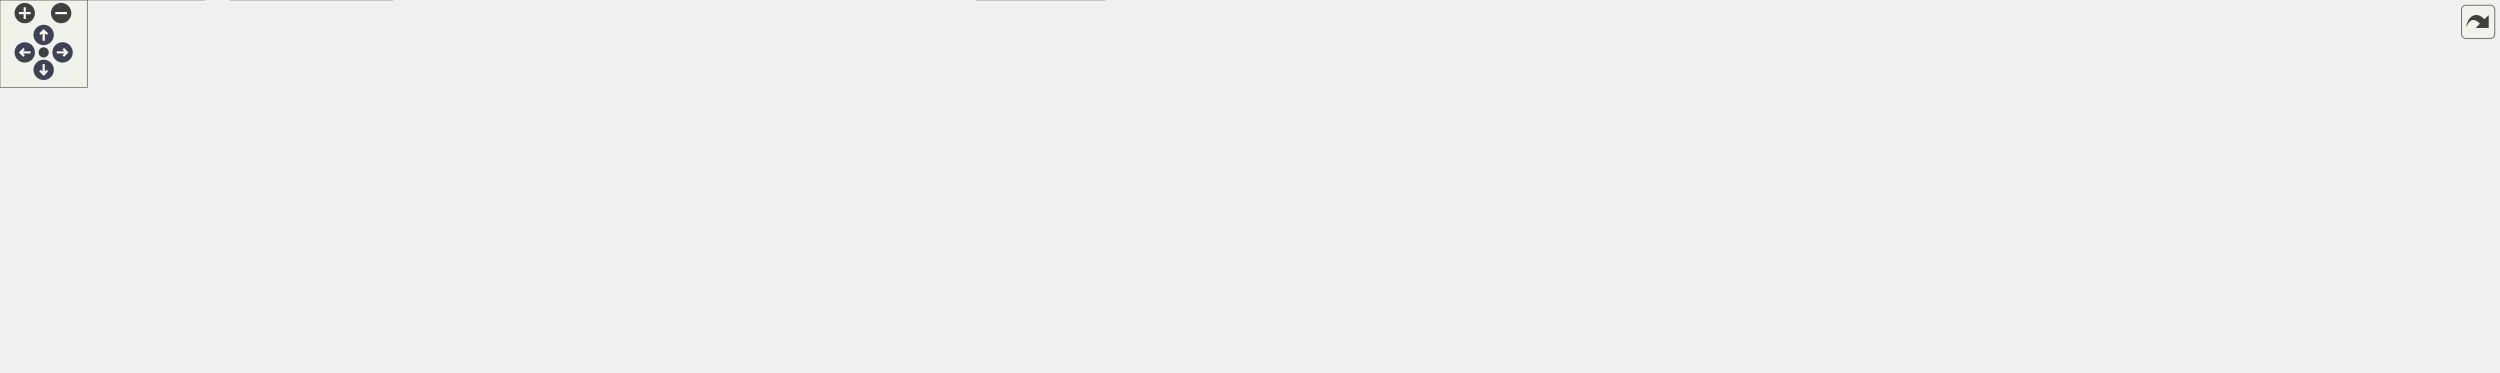
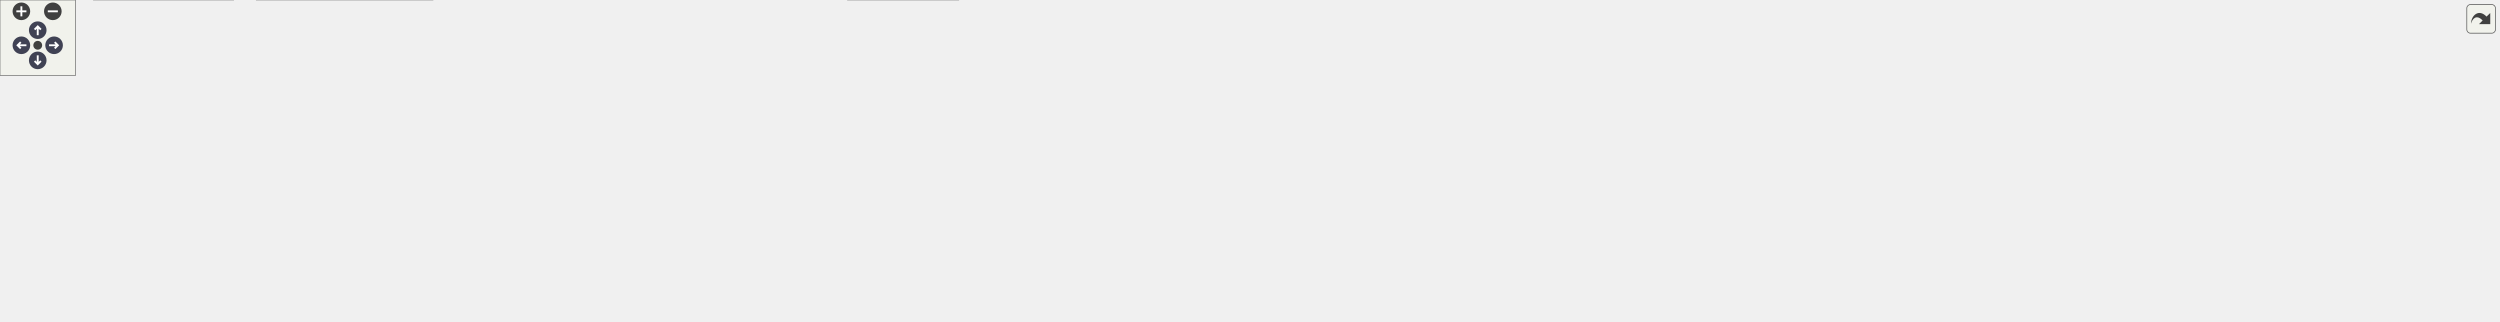
<svg xmlns="http://www.w3.org/2000/svg" xmlns:xlink="http://www.w3.org/1999/xlink" id="main" version="1.1" xml:space="preserve">
  <style type="text/css">
.node, .edge {opacity: 0.7;}
.node.selected, .edge.selected {opacity: 1;}
.edge:hover path { stroke: red; }
.edge:hover polygon { stroke: red; fill: red; }
</style>
  <defs>
    <circle id="rim" cx="0" cy="0" r="7" />
    <circle id="rim2" cx="0" cy="0" r="3.5" />
    <g id="zoomPlus">
      <use xlink:href="#rim" fill="#404040">
        <set attributeName="fill" to="#808080" begin="zoomplus.mouseover" end="zoomplus.mouseout" />
      </use>
      <path d="M-4,0h8M0,-4v8" fill="none" stroke="white" stroke-width="1.5" pointer-events="none" />
    </g>
    <g id="zoomMin">
      <use xlink:href="#rim" fill="#404040">
        <set attributeName="fill" to="#808080" begin="zoomminus.mouseover" end="zoomminus.mouseout" />
      </use>
      <path d="M-4,0h8" fill="none" stroke="white" stroke-width="1.5" pointer-events="none" />
    </g>
    <g id="arrowUp" transform="translate(30 24)">
      <use xlink:href="#rim" />
      <path pointer-events="none" fill="none" stroke="white" stroke-width="1.5" d="M0,-3.0v7 M-2.5,-0.5L0,-3.0L2.5,-0.5" />
    </g>
    <g id="arrowRight" transform="rotate(90) translate(36 -43)">
      <use xlink:href="#rim" />
      <path pointer-events="none" fill="none" stroke="white" stroke-width="1.5" d="M0,-3.0v7 M-2.5,-0.5L0,-3.0L2.5,-0.5" />
    </g>
    <g id="arrowDown" transform="rotate(180) translate(-30 -48)">
      <use xlink:href="#rim" />
      <path pointer-events="none" fill="none" stroke="white" stroke-width="1.5" d="M0,-3.0v7 M-2.5,-0.5L0,-3.0L2.5,-0.5" />
    </g>
    <g id="arrowLeft" transform="rotate(270) translate(-36 17)">
      <use xlink:href="#rim" />
      <path pointer-events="none" fill="none" stroke="white" stroke-width="1.5" d="M0,-3.0v7 M-2.5,-0.5L0,-3.0L2.5,-0.5" />
    </g>
    <g id="resetDef">
      <use xlink:href="#rim2" fill="#404040">
        <set attributeName="fill" to="#808080" begin="reset.mouseover" end="reset.mouseout" />
      </use>
    </g>
  </defs>
  <svg id="graph" class="graph">
    <g id="viewport">
      <g id="Node000001" class="node">
        <g id="a_Node000001">
          <a xlink:title=" ">
-             <polygon fill="#999999" stroke="#666666" points="1271,-195 1079,-195 1079,-165 1271,-165 1271,-195" />
-             <text text-anchor="start" x="1087" y="-183" font-family="Malgun Gothic" font-size="10.00">Source/Onepiece/Interactable</text>
-             <text text-anchor="middle" x="1175" y="-172" font-family="Malgun Gothic" font-size="10.00">/Private/InteractableComponent.cpp</text>
+             <polygon fill="#999999" stroke="#666666" points="1526,-195 1334,-195 1334,-165 1526,-165 1526,-195" />
+             <text text-anchor="start" x="1342" y="-183" font-family="Malgun Gothic" font-size="10.00">Source/Onepiece/Interactable</text>
+             <text text-anchor="middle" x="1430" y="-172" font-family="Malgun Gothic" font-size="10.00">/Private/InteractableComponent.cpp</text>
          </a>
        </g>
      </g>
      <g id="Node000002" class="node">
        <g id="a_Node000002">
          <a xlink:href="InteractableComponent_8h.html" target="_top" xlink:title=" ">
-             <polygon fill="white" stroke="#666666" points="1171,-129 1031,-129 1031,-110 1171,-110 1171,-129" />
-             <text text-anchor="middle" x="1101" y="-117" font-family="Malgun Gothic" font-size="10.00">InteractableComponent.h</text>
+             <polygon fill="white" stroke="#666666" points="1500,-129 1360,-129 1360,-110 1500,-110 1500,-129" />
+             <text text-anchor="middle" x="1430" y="-117" font-family="Malgun Gothic" font-size="10.00">InteractableComponent.h</text>
          </a>
        </g>
      </g>
      <g id="edge1_Node000001_Node000002" class="edge">
        <g id="a_edge1_Node000001_Node000002">
          <a xlink:title=" ">
-             <path fill="none" stroke="#63b8ff" d="M1157.09,-164.84C1145.91,-156 1131.52,-144.63 1120.12,-135.62" />
-             <polygon fill="#63b8ff" stroke="#63b8ff" points="1122.1,-132.72 1112.09,-129.27 1117.76,-138.21 1122.1,-132.72" />
+             <path fill="none" stroke="#63b8ff" d="M1430,-164.84C1430,-157.21 1430,-147.7 1430,-139.45" />
+             <polygon fill="#63b8ff" stroke="#63b8ff" points="1433.5,-139.27 1430,-129.27 1426.5,-139.27 1433.5,-139.27" />
          </a>
        </g>
      </g>
      <g id="Node000006" class="node">
        <g id="a_Node000006">
          <a xlink:href="APlayerActor_8h.html" target="_top" xlink:title="Declares the player-controlled character actor.">
-             <polygon fill="white" stroke="#666666" points="495,-129 407,-129 407,-110 495,-110 495,-129" />
-             <text text-anchor="middle" x="451" y="-117" font-family="Malgun Gothic" font-size="10.00">APlayerActor.h</text>
+             <polygon fill="white" stroke="#666666" points="318,-129 230,-129 230,-110 318,-110 318,-129" />
+             <text text-anchor="middle" x="274" y="-117" font-family="Malgun Gothic" font-size="10.00">APlayerActor.h</text>
          </a>
        </g>
      </g>
      <g id="edge5_Node000001_Node000006" class="edge">
        <g id="a_edge5_Node000001_Node000006">
          <a xlink:title=" ">
-             <path fill="none" stroke="#63b8ff" d="M1078.86,-171.23C924.87,-158.79 627.84,-134.79 505.6,-124.91" />
-             <polygon fill="#63b8ff" stroke="#63b8ff" points="505.61,-121.4 495.36,-124.08 505.05,-128.38 505.61,-121.4" />
+             <path fill="none" stroke="#63b8ff" d="M1333.92,-174.14C1100.74,-162.34 510.61,-132.47 328.42,-123.25" />
+             <polygon fill="#63b8ff" stroke="#63b8ff" points="328.44,-119.75 318.28,-122.74 328.09,-126.74 328.44,-119.75" />
          </a>
        </g>
      </g>
      <g id="Node000012" class="node">
        <g id="a_Node000012">
          <a xlink:href="GameLogging_8h.html" target="_top" xlink:title="YiSan 전반에서 사용하는 공용 인터페이스를 선언합니다.">
-             <polygon fill="white" stroke="#666666" points="875.5,-129 782.5,-129 782.5,-110 875.5,-110 875.5,-129" />
-             <text text-anchor="middle" x="829" y="-117" font-family="Malgun Gothic" font-size="10.00">GameLogging.h</text>
+             <polygon fill="white" stroke="#666666" points="764.5,-129 671.5,-129 671.5,-110 764.5,-110 764.5,-129" />
+             <text text-anchor="middle" x="718" y="-117" font-family="Malgun Gothic" font-size="10.00">GameLogging.h</text>
          </a>
        </g>
      </g>
      <g id="edge13_Node000001_Node000012" class="edge">
        <g id="a_edge13_Node000001_Node000012">
          <a xlink:title=" ">
-             <path fill="none" stroke="#63b8ff" d="M1092.12,-164.99C1028.32,-154.2 941.83,-139.58 885.72,-130.09" />
-             <polygon fill="#63b8ff" stroke="#63b8ff" points="886.05,-126.6 875.61,-128.38 884.88,-133.5 886.05,-126.6" />
+             <path fill="none" stroke="#63b8ff" d="M1333.98,-171.11C1183.49,-158.75 896.74,-135.19 774.97,-125.18" />
+             <polygon fill="#63b8ff" stroke="#63b8ff" points="775,-121.67 764.75,-124.34 774.43,-128.65 775,-121.67" />
          </a>
        </g>
      </g>
      <g id="Node000017" class="node">
        <g id="a_Node000017">
-           <a xlink:title=" ">
-             <polygon fill="#e0e0e0" stroke="#999999" points="1308.5,-129 1189.5,-129 1189.5,-110 1308.5,-110 1308.5,-129" />
-             <text text-anchor="middle" x="1249" y="-117" font-family="Malgun Gothic" font-size="10.00">Net/UnrealNetwork.h</text>
+           <a xlink:href="luggage_8h.html" target="_top" xlink:title=" ">
+             <polygon fill="white" stroke="#666666" points="1178.5,-129 1113.5,-129 1113.5,-110 1178.5,-110 1178.5,-129" />
+             <text text-anchor="middle" x="1146" y="-117" font-family="Malgun Gothic" font-size="10.00">luggage.h</text>
          </a>
        </g>
      </g>
      <g id="edge21_Node000001_Node000017" class="edge">
        <g id="a_edge21_Node000001_Node000017">
          <a xlink:title=" ">
-             <path fill="none" stroke="#63b8ff" d="M1192.91,-164.84C1204.09,-156 1218.48,-144.63 1229.88,-135.62" />
-             <polygon fill="#63b8ff" stroke="#63b8ff" points="1232.24,-138.21 1237.91,-129.27 1227.9,-132.72 1232.24,-138.21" />
-           </a>
-         </g>
-       </g>
-       <g id="Node000018" class="node">
-         <g id="a_Node000018">
-           <a xlink:title=" ">
-             <polygon fill="#e0e0e0" stroke="#999999" points="1491.5,-129 1326.5,-129 1326.5,-110 1491.5,-110 1491.5,-129" />
-             <text text-anchor="middle" x="1409" y="-117" font-family="Malgun Gothic" font-size="10.00">Components/BoxComponent.h</text>
-           </a>
-         </g>
-       </g>
-       <g id="edge22_Node000001_Node000018" class="edge">
-         <g id="a_edge22_Node000001_Node000018">
-           <a xlink:title=" ">
-             <path fill="none" stroke="#63b8ff" d="M1231.05,-164.99C1272.13,-154.72 1327.12,-140.97 1365.05,-131.49" />
-             <polygon fill="#63b8ff" stroke="#63b8ff" points="1365.93,-134.87 1374.79,-129.05 1364.24,-128.08 1365.93,-134.87" />
-           </a>
-         </g>
-       </g>
-       <g id="Node000019" class="node">
-         <g id="a_Node000019">
+             <path fill="none" stroke="#63b8ff" d="M1361.97,-164.99C1308.12,-153.89 1234.57,-138.74 1188.7,-129.3" />
+             <polygon fill="#63b8ff" stroke="#63b8ff" points="1189.29,-125.84 1178.79,-127.25 1187.88,-132.7 1189.29,-125.84" />
+           </a>
+         </g>
+       </g>
+       <g id="Node000020" class="node">
+         <g id="a_Node000020">
+           <a xlink:title=" ">
+             <polygon fill="#e0e0e0" stroke="#999999" points="1803.5,-129 1684.5,-129 1684.5,-110 1803.5,-110 1803.5,-129" />
+             <text text-anchor="middle" x="1744" y="-117" font-family="Malgun Gothic" font-size="10.00">Net/UnrealNetwork.h</text>
+           </a>
+         </g>
+       </g>
+       <g id="edge25_Node000001_Node000020" class="edge">
+         <g id="a_edge25_Node000001_Node000020">
+           <a xlink:title=" ">
+             <path fill="none" stroke="#63b8ff" d="M1505.21,-164.99C1561.51,-154.5 1637.28,-140.38 1688.24,-130.89" />
+             <polygon fill="#63b8ff" stroke="#63b8ff" points="1688.9,-134.33 1698.09,-129.05 1687.62,-127.44 1688.9,-134.33" />
+           </a>
+         </g>
+       </g>
+       <g id="Node000021" class="node">
+         <g id="a_Node000021">
+           <a xlink:title=" ">
+             <polygon fill="#e0e0e0" stroke="#999999" points="1986.5,-129 1821.5,-129 1821.5,-110 1986.5,-110 1986.5,-129" />
+             <text text-anchor="middle" x="1904" y="-117" font-family="Malgun Gothic" font-size="10.00">Components/BoxComponent.h</text>
+           </a>
+         </g>
+       </g>
+       <g id="edge26_Node000001_Node000021" class="edge">
+         <g id="a_edge26_Node000001_Node000021">
+           <a xlink:title=" ">
+             <path fill="none" stroke="#63b8ff" d="M1526.21,-167.13C1614.14,-156.27 1742.63,-140.42 1824.78,-130.28" />
+             <polygon fill="#63b8ff" stroke="#63b8ff" points="1825.31,-133.74 1834.81,-129.04 1824.46,-126.79 1825.31,-133.74" />
+           </a>
+         </g>
+       </g>
+       <g id="Node000022" class="node">
+         <g id="a_Node000022">
          <a xlink:href="UInteractionSystem_8h.html" target="_top" xlink:title="플레이어의 상호작용 감지 및 처리 시스템">
-             <polygon fill="white" stroke="#666666" points="1632,-129 1510,-129 1510,-110 1632,-110 1632,-129" />
-             <text text-anchor="middle" x="1571" y="-117" font-family="Malgun Gothic" font-size="10.00">UInteractionSystem.h</text>
-           </a>
-         </g>
-       </g>
-       <g id="edge23_Node000001_Node000019" class="edge">
-         <g id="a_edge23_Node000001_Node000019">
-           <a xlink:title=" ">
-             <path fill="none" stroke="#63b8ff" d="M1269.85,-164.99C1341.85,-154.35 1439.1,-139.99 1503.37,-130.49" />
-             <polygon fill="#63b8ff" stroke="#63b8ff" points="1504.01,-133.93 1513.39,-129.01 1502.98,-127.01 1504.01,-133.93" />
+             <polygon fill="white" stroke="#666666" points="1666,-129 1544,-129 1544,-110 1666,-110 1666,-129" />
+             <text text-anchor="middle" x="1605" y="-117" font-family="Malgun Gothic" font-size="10.00">UInteractionSystem.h</text>
+           </a>
+         </g>
+       </g>
+       <g id="edge27_Node000001_Node000022" class="edge">
+         <g id="a_edge27_Node000001_Node000022">
+           <a xlink:title=" ">
+             <path fill="none" stroke="#63b8ff" d="M1471.92,-164.99C1501.73,-155.02 1541.33,-141.78 1569.56,-132.35" />
+             <polygon fill="#63b8ff" stroke="#63b8ff" points="1571.04,-135.54 1579.41,-129.05 1568.82,-128.9 1571.04,-135.54" />
          </a>
        </g>
      </g>
      <g id="Node000003" class="node">
        <g id="a_Node000003">
          <a xlink:title=" ">
-             <polygon fill="#e0e0e0" stroke="#999999" points="759,-19 671,-19 671,0 759,0 759,-19" />
-             <text text-anchor="middle" x="715" y="-7" font-family="Malgun Gothic" font-size="10.00">CoreMinimal.h</text>
+             <polygon fill="#e0e0e0" stroke="#999999" points="762,-19 674,-19 674,0 762,0 762,-19" />
+             <text text-anchor="middle" x="718" y="-7" font-family="Malgun Gothic" font-size="10.00">CoreMinimal.h</text>
          </a>
        </g>
      </g>
      <g id="edge2_Node000002_Node000003" class="edge">
        <g id="a_edge2_Node000002_Node000003">
          <a xlink:title=" ">
-             <path fill="none" stroke="#63b8ff" d="M1161.16,-109.94C1202.51,-102.68 1252.19,-90.76 1265,-74 1270.13,-67.29 1270.73,-61.21 1265,-55 1231.84,-19.05 901.58,-12.14 769.33,-10.81" />
-             <polygon fill="#63b8ff" stroke="#63b8ff" points="769.07,-7.31 759.03,-10.72 769,-14.31 769.07,-7.31" />
+             <path fill="none" stroke="#63b8ff" d="M1408.73,-109.98C1387.22,-101.27 1353.09,-87.18 1324,-74 1306.44,-66.04 1303.6,-60.07 1285,-55 1189.42,-28.98 895.34,-16.41 772.65,-12.19" />
+             <polygon fill="#63b8ff" stroke="#63b8ff" points="772.48,-8.68 762.37,-11.84 772.24,-15.68 772.48,-8.68" />
          </a>
        </g>
      </g>
      <g id="Node000004" class="node">
        <g id="a_Node000004">
          <a xlink:title=" ">
-             <polygon fill="#e0e0e0" stroke="#999999" points="1485,-74 1313,-74 1313,-55 1485,-55 1485,-74" />
-             <text text-anchor="middle" x="1399" y="-62" font-family="Malgun Gothic" font-size="10.00">Components/ActorComponent.h</text>
+             <polygon fill="#e0e0e0" stroke="#999999" points="1717,-74 1545,-74 1545,-55 1717,-55 1717,-74" />
+             <text text-anchor="middle" x="1631" y="-62" font-family="Malgun Gothic" font-size="10.00">Components/ActorComponent.h</text>
          </a>
        </g>
      </g>
      <g id="edge3_Node000002_Node000004" class="edge">
        <g id="a_edge3_Node000002_Node000004">
          <a xlink:title=" ">
-             <path fill="none" stroke="#63b8ff" d="M1148.88,-109.98C1201.08,-100.7 1284.62,-85.84 1340.62,-75.88" />
-             <polygon fill="#63b8ff" stroke="#63b8ff" points="1341.51,-79.28 1350.75,-74.08 1340.29,-72.39 1341.51,-79.28" />
+             <path fill="none" stroke="#63b8ff" d="M1462.29,-109.98C1496.62,-100.93 1551.06,-86.58 1588.77,-76.64" />
+             <polygon fill="#63b8ff" stroke="#63b8ff" points="1589.68,-80.02 1598.45,-74.08 1587.89,-73.25 1589.68,-80.02" />
          </a>
        </g>
      </g>
      <g id="Node000005" class="node">
        <g id="a_Node000005">
          <a xlink:title=" ">
-             <polygon fill="#e0e0e0" stroke="#999999" points="1256.5,-74 1063.5,-74 1063.5,-55 1256.5,-55 1256.5,-74" />
-             <text text-anchor="middle" x="1160" y="-62" font-family="Malgun Gothic" font-size="10.00">InteractableComponent.generated.h</text>
+             <polygon fill="#e0e0e0" stroke="#999999" points="1526.5,-74 1333.5,-74 1333.5,-55 1526.5,-55 1526.5,-74" />
+             <text text-anchor="middle" x="1430" y="-62" font-family="Malgun Gothic" font-size="10.00">InteractableComponent.generated.h</text>
          </a>
        </g>
      </g>
      <g id="edge4_Node000002_Node000005" class="edge">
        <g id="a_edge4_Node000002_Node000005">
          <a xlink:title=" ">
-             <path fill="none" stroke="#63b8ff" d="M1110.48,-109.98C1119.2,-102.15 1132.34,-90.34 1142.9,-80.86" />
-             <polygon fill="#63b8ff" stroke="#63b8ff" points="1145.25,-83.46 1150.35,-74.17 1140.57,-78.25 1145.25,-83.46" />
+             <path fill="none" stroke="#63b8ff" d="M1430,-109.75C1430,-102.8 1430,-92.85 1430,-84.13" />
+             <polygon fill="#63b8ff" stroke="#63b8ff" points="1433.5,-84.09 1430,-74.09 1426.5,-84.09 1433.5,-84.09" />
          </a>
        </g>
      </g>
      <g id="edge6_Node000006_Node000003" class="edge">
        <g id="a_edge6_Node000006_Node000003">
          <a xlink:title=" ">
-             <path fill="none" stroke="#63b8ff" d="M465.86,-109.94C492.53,-94.67 547.63,-63.51 568,-55 601.13,-41.17 640.06,-29.58 669.54,-21.69" />
-             <polygon fill="#63b8ff" stroke="#63b8ff" points="670.77,-24.99 679.55,-19.06 668.99,-18.22 670.77,-24.99" />
+             <path fill="none" stroke="#63b8ff" d="M273.64,-109.93C273.58,-96.02 275.69,-68.72 292,-55 319.91,-31.52 555.2,-17.9 663.65,-12.81" />
+             <polygon fill="#63b8ff" stroke="#63b8ff" points="663.91,-16.3 673.74,-12.34 663.58,-9.31 663.91,-16.3" />
          </a>
        </g>
      </g>
      <g id="Node000007" class="node">
        <g id="a_Node000007">
          <a xlink:title=" ">
-             <polygon fill="#e0e0e0" stroke="#999999" points="362.5,-74 203.5,-74 203.5,-55 362.5,-55 362.5,-74" />
-             <text text-anchor="middle" x="283" y="-62" font-family="Malgun Gothic" font-size="10.00">GameFramework/Character.h</text>
+             <polygon fill="#e0e0e0" stroke="#999999" points="460.5,-74 301.5,-74 301.5,-55 460.5,-55 460.5,-74" />
+             <text text-anchor="middle" x="381" y="-62" font-family="Malgun Gothic" font-size="10.00">GameFramework/Character.h</text>
          </a>
        </g>
      </g>
      <g id="edge7_Node000006_Node000007" class="edge">
        <g id="a_edge7_Node000006_Node000007">
          <a xlink:title=" ">
-             <path fill="none" stroke="#63b8ff" d="M424.01,-109.98C395.8,-101.09 351.36,-87.07 319.92,-77.15" />
-             <polygon fill="#63b8ff" stroke="#63b8ff" points="320.79,-73.75 310.2,-74.08 318.69,-80.43 320.79,-73.75" />
+             <path fill="none" stroke="#63b8ff" d="M291.19,-109.98C308.25,-101.54 334.63,-88.47 354.4,-78.68" />
+             <polygon fill="#63b8ff" stroke="#63b8ff" points="356.09,-81.75 363.5,-74.17 352.98,-75.47 356.09,-81.75" />
          </a>
        </g>
      </g>
      <g id="Node000008" class="node">
        <g id="a_Node000008">
          <a xlink:href="IControllable_8h.html" target="_top" xlink:title="UControllable 클래스를 선언합니다.">
-             <polygon fill="white" stroke="#666666" points="186,-74 98,-74 98,-55 186,-55 186,-74" />
-             <text text-anchor="middle" x="142" y="-62" font-family="Malgun Gothic" font-size="10.00">IControllable.h</text>
+             <polygon fill="white" stroke="#666666" points="246,-74 158,-74 158,-55 246,-55 246,-74" />
+             <text text-anchor="middle" x="202" y="-62" font-family="Malgun Gothic" font-size="10.00">IControllable.h</text>
          </a>
        </g>
      </g>
      <g id="edge8_Node000006_Node000008" class="edge">
        <g id="a_edge8_Node000006_Node000008">
          <a xlink:title=" ">
-             <path fill="none" stroke="#63b8ff" d="M406.73,-110.91C351.2,-101.38 256.03,-85.06 196.2,-74.8" />
-             <polygon fill="#63b8ff" stroke="#63b8ff" points="196.64,-71.32 186.19,-73.08 195.45,-78.22 196.64,-71.32" />
+             <path fill="none" stroke="#63b8ff" d="M262.43,-109.98C251.58,-102 235.12,-89.88 222.12,-80.31" />
+             <polygon fill="#63b8ff" stroke="#63b8ff" points="223.91,-77.28 213.78,-74.17 219.76,-82.92 223.91,-77.28" />
          </a>
        </g>
      </g>
      <g id="Node000011" class="node">
        <g id="a_Node000011">
          <a xlink:title=" ">
-             <polygon fill="#e0e0e0" stroke="#999999" points="521,-74 381,-74 381,-55 521,-55 521,-74" />
-             <text text-anchor="middle" x="451" y="-62" font-family="Malgun Gothic" font-size="10.00">APlayerActor.generated.h</text>
+             <polygon fill="#e0e0e0" stroke="#999999" points="140,-74 0,-74 0,-55 140,-55 140,-74" />
+             <text text-anchor="middle" x="70" y="-62" font-family="Malgun Gothic" font-size="10.00">APlayerActor.generated.h</text>
          </a>
        </g>
      </g>
      <g id="edge12_Node000006_Node000011" class="edge">
        <g id="a_edge12_Node000006_Node000011">
          <a xlink:title=" ">
-             <path fill="none" stroke="#63b8ff" d="M451,-109.75C451,-102.8 451,-92.85 451,-84.13" />
-             <polygon fill="#63b8ff" stroke="#63b8ff" points="454.5,-84.09 451,-74.09 447.5,-84.09 454.5,-84.09" />
+             <path fill="none" stroke="#63b8ff" d="M241.22,-109.98C206.38,-100.93 151.13,-86.58 112.86,-76.64" />
+             <polygon fill="#63b8ff" stroke="#63b8ff" points="113.59,-73.21 103.03,-74.08 111.83,-79.98 113.59,-73.21" />
          </a>
        </g>
      </g>
      <g id="edge9_Node000008_Node000003" class="edge">
        <g id="a_edge9_Node000008_Node000003">
          <a xlink:title=" ">
-             <path fill="none" stroke="#63b8ff" d="M186.22,-56.03C188.85,-55.66 191.46,-55.32 194,-55 363.76,-33.91 565.89,-19.76 660.76,-13.76" />
-             <polygon fill="#63b8ff" stroke="#63b8ff" points="661.21,-17.23 670.97,-13.11 660.77,-10.25 661.21,-17.23" />
+             <path fill="none" stroke="#63b8ff" d="M246.3,-56.78C250.92,-56.15 255.55,-55.54 260,-55 405.55,-37.27 577.82,-22.09 663.67,-14.92" />
+             <polygon fill="#63b8ff" stroke="#63b8ff" points="664.03,-18.4 673.71,-14.08 663.45,-11.42 664.03,-18.4" />
          </a>
        </g>
      </g>
      <g id="Node000009" class="node">
        <g id="a_Node000009">
          <a xlink:title=" ">
-             <polygon fill="#e0e0e0" stroke="#999999" points="269.5,-19 158.5,-19 158.5,0 269.5,0 269.5,-19" />
-             <text text-anchor="middle" x="214" y="-7" font-family="Malgun Gothic" font-size="10.00">UObject/Interface.h</text>
+             <polygon fill="#e0e0e0" stroke="#999999" points="185.5,-19 74.5,-19 74.5,0 185.5,0 185.5,-19" />
+             <text text-anchor="middle" x="130" y="-7" font-family="Malgun Gothic" font-size="10.00">UObject/Interface.h</text>
          </a>
        </g>
      </g>
      <g id="edge10_Node000008_Node000009" class="edge">
        <g id="a_edge10_Node000008_Node000009">
          <a xlink:title=" ">
-             <path fill="none" stroke="#63b8ff" d="M153.57,-54.98C164.42,-47 180.88,-34.88 193.88,-25.31" />
-             <polygon fill="#63b8ff" stroke="#63b8ff" points="196.24,-27.92 202.22,-19.17 192.09,-22.28 196.24,-27.92" />
+             <path fill="none" stroke="#63b8ff" d="M190.43,-54.98C179.58,-47 163.12,-34.88 150.12,-25.31" />
+             <polygon fill="#63b8ff" stroke="#63b8ff" points="151.91,-22.28 141.78,-19.17 147.76,-27.92 151.91,-22.28" />
          </a>
        </g>
      </g>
      <g id="Node000010" class="node">
        <g id="a_Node000010">
          <a xlink:title=" ">
-             <polygon fill="#e0e0e0" stroke="#999999" points="140,-19 0,-19 0,0 140,0 140,-19" />
-             <text text-anchor="middle" x="70" y="-7" font-family="Malgun Gothic" font-size="10.00">IControllable.generated.h</text>
+             <polygon fill="#e0e0e0" stroke="#999999" points="344,-19 204,-19 204,0 344,0 344,-19" />
+             <text text-anchor="middle" x="274" y="-7" font-family="Malgun Gothic" font-size="10.00">IControllable.generated.h</text>
          </a>
        </g>
      </g>
      <g id="edge11_Node000008_Node000010" class="edge">
        <g id="a_edge11_Node000008_Node000010">
          <a xlink:title=" ">
-             <path fill="none" stroke="#63b8ff" d="M130.43,-54.98C119.58,-47 103.12,-34.88 90.12,-25.31" />
-             <polygon fill="#63b8ff" stroke="#63b8ff" points="91.91,-22.28 81.78,-19.17 87.76,-27.92 91.91,-22.28" />
+             <path fill="none" stroke="#63b8ff" d="M213.57,-54.98C224.42,-47 240.88,-34.88 253.88,-25.31" />
+             <polygon fill="#63b8ff" stroke="#63b8ff" points="256.24,-27.92 262.22,-19.17 252.09,-22.28 256.24,-27.92" />
          </a>
        </g>
      </g>
      <g id="edge14_Node000012_Node000003" class="edge">
        <g id="a_edge14_Node000012_Node000003">
          <a xlink:title=" ">
-             <path fill="none" stroke="#63b8ff" d="M820.63,-109.67C808.74,-97.22 786.16,-73.91 766,-55 755.29,-44.95 742.88,-34.11 732.98,-25.64" />
-             <polygon fill="#63b8ff" stroke="#63b8ff" points="735.24,-22.96 725.35,-19.15 730.7,-28.3 735.24,-22.96" />
+             <path fill="none" stroke="#63b8ff" d="M674.87,-109.93C654.88,-103.57 632.95,-92.64 621,-74 605.19,-49.36 638.66,-32.22 670.52,-22.01" />
+             <polygon fill="#63b8ff" stroke="#63b8ff" points="671.73,-25.3 680.29,-19.07 669.71,-18.6 671.73,-25.3" />
          </a>
        </g>
      </g>
      <g id="Node000013" class="node">
        <g id="a_Node000013">
          <a xlink:title=" ">
-             <polygon fill="#e0e0e0" stroke="#999999" points="932.5,-74 813.5,-74 813.5,-55 932.5,-55 932.5,-74" />
-             <text text-anchor="middle" x="873" y="-62" font-family="Malgun Gothic" font-size="10.00">Logging/LogMacros.h</text>
+             <polygon fill="#e0e0e0" stroke="#999999" points="947.5,-74 828.5,-74 828.5,-55 947.5,-55 947.5,-74" />
+             <text text-anchor="middle" x="888" y="-62" font-family="Malgun Gothic" font-size="10.00">Logging/LogMacros.h</text>
          </a>
        </g>
      </g>
      <g id="edge15_Node000012_Node000013" class="edge">
        <g id="a_edge15_Node000012_Node000013">
          <a xlink:title=" ">
-             <path fill="none" stroke="#63b8ff" d="M836.27,-109.75C842.54,-102.18 851.79,-91.05 859.43,-81.84" />
-             <polygon fill="#63b8ff" stroke="#63b8ff" points="862.17,-84.02 865.87,-74.09 856.79,-79.55 862.17,-84.02" />
+             <path fill="none" stroke="#63b8ff" d="M745.31,-109.98C773.85,-101.09 818.83,-87.07 850.64,-77.15" />
+             <polygon fill="#63b8ff" stroke="#63b8ff" points="851.97,-80.4 860.47,-74.08 849.88,-73.72 851.97,-80.4" />
          </a>
        </g>
      </g>
      <g id="Node000014" class="node">
        <g id="a_Node000014">
          <a xlink:title=" ">
-             <polygon fill="#e0e0e0" stroke="#999999" points="1045.5,-74 950.5,-74 950.5,-55 1045.5,-55 1045.5,-74" />
-             <text text-anchor="middle" x="998" y="-62" font-family="Malgun Gothic" font-size="10.00">Engine/Engine.h</text>
+             <polygon fill="#e0e0e0" stroke="#999999" points="573.5,-74 478.5,-74 478.5,-55 573.5,-55 573.5,-74" />
+             <text text-anchor="middle" x="526" y="-62" font-family="Malgun Gothic" font-size="10.00">Engine/Engine.h</text>
          </a>
        </g>
      </g>
      <g id="edge16_Node000012_Node000014" class="edge">
        <g id="a_edge16_Node000012_Node000014">
          <a xlink:title=" ">
-             <path fill="none" stroke="#63b8ff" d="M856.15,-109.98C884.53,-101.09 929.23,-87.07 960.86,-77.15" />
-             <polygon fill="#63b8ff" stroke="#63b8ff" points="962.14,-80.41 970.63,-74.08 960.05,-73.73 962.14,-80.41" />
+             <path fill="none" stroke="#63b8ff" d="M687.15,-109.98C654.5,-100.97 602.8,-86.7 566.8,-76.76" />
+             <polygon fill="#63b8ff" stroke="#63b8ff" points="567.66,-73.37 557.09,-74.08 565.8,-80.12 567.66,-73.37" />
          </a>
        </g>
      </g>
      <g id="Node000015" class="node">
        <g id="a_Node000015">
          <a xlink:href="FLogWriter_8h.html" target="_top" xlink:title="FArchive 클래스를 선언합니다.">
-             <polygon fill="white" stroke="#666666" points="655,-74 577,-74 577,-55 655,-55 655,-74" />
-             <text text-anchor="middle" x="616" y="-62" font-family="Malgun Gothic" font-size="10.00">FLogWriter.h</text>
+             <polygon fill="white" stroke="#666666" points="708,-74 630,-74 630,-55 708,-55 708,-74" />
+             <text text-anchor="middle" x="669" y="-62" font-family="Malgun Gothic" font-size="10.00">FLogWriter.h</text>
          </a>
        </g>
      </g>
      <g id="edge17_Node000012_Node000015" class="edge">
        <g id="a_edge17_Node000012_Node000015">
          <a xlink:title=" ">
-             <path fill="none" stroke="#63b8ff" d="M794.78,-109.98C758.24,-100.89 700.22,-86.46 660.24,-76.51" />
-             <polygon fill="#63b8ff" stroke="#63b8ff" points="661.04,-73.1 650.49,-74.08 659.35,-79.89 661.04,-73.1" />
+             <path fill="none" stroke="#63b8ff" d="M709.91,-109.75C702.84,-102.11 692.41,-90.82 683.85,-81.56" />
+             <polygon fill="#63b8ff" stroke="#63b8ff" points="686.3,-79.06 676.94,-74.09 681.16,-83.81 686.3,-79.06" />
          </a>
        </g>
      </g>
      <g id="Node000016" class="node">
        <g id="a_Node000016">
          <a xlink:href="NetworkLog_8h.html" target="_top" xlink:title="YiSan 전반에서 사용하는 공용 인터페이스를 선언합니다.">
-             <polygon fill="white" stroke="#666666" points="757,-74 673,-74 673,-55 757,-55 757,-74" />
-             <text text-anchor="middle" x="715" y="-62" font-family="Malgun Gothic" font-size="10.00">NetworkLog.h</text>
+             <polygon fill="white" stroke="#666666" points="810,-74 726,-74 726,-55 810,-55 810,-74" />
+             <text text-anchor="middle" x="768" y="-62" font-family="Malgun Gothic" font-size="10.00">NetworkLog.h</text>
          </a>
        </g>
      </g>
      <g id="edge19_Node000012_Node000016" class="edge">
        <g id="a_edge19_Node000012_Node000016">
          <a xlink:title=" ">
-             <path fill="none" stroke="#63b8ff" d="M810.68,-109.98C792.34,-101.46 763.89,-88.23 742.77,-78.41" />
-             <polygon fill="#63b8ff" stroke="#63b8ff" points="744.19,-75.21 733.65,-74.17 741.24,-81.56 744.19,-75.21" />
+             <path fill="none" stroke="#63b8ff" d="M726.26,-109.75C733.46,-102.11 744.11,-90.82 752.85,-81.56" />
+             <polygon fill="#63b8ff" stroke="#63b8ff" points="755.58,-83.76 759.9,-74.09 750.49,-78.96 755.58,-83.76" />
          </a>
        </g>
      </g>
      <g id="edge18_Node000015_Node000003" class="edge">
        <g id="a_edge18_Node000015_Node000003">
          <a xlink:title=" ">
-             <path fill="none" stroke="#63b8ff" d="M631.91,-54.98C647.55,-46.61 671.66,-33.7 689.88,-23.95" />
-             <polygon fill="#63b8ff" stroke="#63b8ff" points="691.64,-26.98 698.8,-19.17 688.34,-20.8 691.64,-26.98" />
+             <path fill="none" stroke="#63b8ff" d="M677.09,-54.75C684.16,-47.11 694.59,-35.82 703.15,-26.56" />
+             <polygon fill="#63b8ff" stroke="#63b8ff" points="705.84,-28.81 710.06,-19.09 700.7,-24.06 705.84,-28.81" />
          </a>
        </g>
      </g>
      <g id="edge20_Node000016_Node000003" class="edge">
        <g id="a_edge20_Node000016_Node000003">
          <a xlink:title=" ">
-             <path fill="none" stroke="#63b8ff" d="M715,-54.75C715,-47.8 715,-37.85 715,-29.13" />
-             <polygon fill="#63b8ff" stroke="#63b8ff" points="718.5,-29.09 715,-19.09 711.5,-29.09 718.5,-29.09" />
-           </a>
-         </g>
-       </g>
-       <g id="edge24_Node000019_Node000003" class="edge">
-         <g id="a_edge24_Node000019_Node000003">
-           <a xlink:title=" ">
-             <path fill="none" stroke="#63b8ff" d="M1564.01,-109.95C1551.64,-95.56 1524.33,-66.88 1494,-55 1427.08,-28.79 935.79,-15.45 769.7,-11.66" />
-             <polygon fill="#63b8ff" stroke="#63b8ff" points="769.31,-8.15 759.23,-11.42 769.15,-15.15 769.31,-8.15" />
-           </a>
-         </g>
-       </g>
-       <g id="edge25_Node000019_Node000004" class="edge">
-         <g id="a_edge25_Node000019_Node000004">
-           <a xlink:title=" ">
-             <path fill="none" stroke="#63b8ff" d="M1543.37,-109.98C1514.49,-101.09 1468.99,-87.07 1436.8,-77.15" />
-             <polygon fill="#63b8ff" stroke="#63b8ff" points="1437.44,-73.68 1426.85,-74.08 1435.38,-80.37 1437.44,-73.68" />
-           </a>
-         </g>
-       </g>
-       <g id="Node000020" class="node">
-         <g id="a_Node000020">
-           <a xlink:title=" ">
-             <polygon fill="#e0e0e0" stroke="#999999" points="1716.5,-74 1541.5,-74 1541.5,-55 1716.5,-55 1716.5,-74" />
-             <text text-anchor="middle" x="1629" y="-62" font-family="Malgun Gothic" font-size="10.00">UInteractionSystem.generated.h</text>
-           </a>
-         </g>
-       </g>
-       <g id="edge26_Node000019_Node000020" class="edge">
-         <g id="a_edge26_Node000019_Node000020">
-           <a xlink:title=" ">
-             <path fill="none" stroke="#63b8ff" d="M1580.32,-109.98C1588.81,-102.23 1601.56,-90.58 1611.88,-81.14" />
-             <polygon fill="#63b8ff" stroke="#63b8ff" points="1614.49,-83.5 1619.51,-74.17 1609.77,-78.33 1614.49,-83.5" />
+             <path fill="none" stroke="#63b8ff" d="M759.74,-54.75C752.54,-47.11 741.89,-35.82 733.15,-26.56" />
+             <polygon fill="#63b8ff" stroke="#63b8ff" points="735.51,-23.96 726.1,-19.09 730.42,-28.76 735.51,-23.96" />
+           </a>
+         </g>
+       </g>
+       <g id="edge22_Node000017_Node000003" class="edge">
+         <g id="a_edge22_Node000017_Node000003">
+           <a xlink:title=" ">
+             <path fill="none" stroke="#63b8ff" d="M1113.37,-110.57C1082.43,-102.65 1034.88,-89.47 995,-74 977.02,-67.03 974.31,-61.05 956,-55 894.7,-34.75 821.3,-22.78 772.37,-16.44" />
+             <polygon fill="#63b8ff" stroke="#63b8ff" points="772.67,-12.96 762.32,-15.18 771.8,-19.9 772.67,-12.96" />
+           </a>
+         </g>
+       </g>
+       <g id="Node000018" class="node">
+         <g id="a_Node000018">
+           <a xlink:title=" ">
+             <polygon fill="#e0e0e0" stroke="#999999" points="1141.5,-74 1004.5,-74 1004.5,-55 1141.5,-55 1141.5,-74" />
+             <text text-anchor="middle" x="1073" y="-62" font-family="Malgun Gothic" font-size="10.00">GameFramework/Actor.h</text>
+           </a>
+         </g>
+       </g>
+       <g id="edge23_Node000017_Node000018" class="edge">
+         <g id="a_edge23_Node000017_Node000018">
+           <a xlink:title=" ">
+             <path fill="none" stroke="#63b8ff" d="M1134.27,-109.98C1123.27,-102 1106.58,-89.88 1093.4,-80.31" />
+             <polygon fill="#63b8ff" stroke="#63b8ff" points="1095.09,-77.21 1084.94,-74.17 1090.98,-82.88 1095.09,-77.21" />
+           </a>
+         </g>
+       </g>
+       <g id="Node000019" class="node">
+         <g id="a_Node000019">
+           <a xlink:title=" ">
+             <polygon fill="#e0e0e0" stroke="#999999" points="1276.5,-74 1159.5,-74 1159.5,-55 1276.5,-55 1276.5,-74" />
+             <text text-anchor="middle" x="1218" y="-62" font-family="Malgun Gothic" font-size="10.00">luggage.generated.h</text>
+           </a>
+         </g>
+       </g>
+       <g id="edge24_Node000017_Node000019" class="edge">
+         <g id="a_edge24_Node000017_Node000019">
+           <a xlink:title=" ">
+             <path fill="none" stroke="#63b8ff" d="M1157.57,-109.98C1168.42,-102 1184.88,-89.88 1197.88,-80.31" />
+             <polygon fill="#63b8ff" stroke="#63b8ff" points="1200.24,-82.92 1206.22,-74.17 1196.09,-77.28 1200.24,-82.92" />
+           </a>
+         </g>
+       </g>
+       <g id="edge28_Node000022_Node000003" class="edge">
+         <g id="a_edge28_Node000022_Node000003">
+           <a xlink:title=" ">
+             <path fill="none" stroke="#63b8ff" d="M1666.22,-110.87C1756.67,-99.46 1915.86,-78.77 1920,-74 1925.54,-67.62 1925.86,-61.08 1920,-55 1879.71,-13.19 1001.8,-10.44 772.43,-10.44" />
+             <polygon fill="#63b8ff" stroke="#63b8ff" points="772.32,-6.94 762.32,-10.44 772.32,-13.94 772.32,-6.94" />
+           </a>
+         </g>
+       </g>
+       <g id="edge29_Node000022_Node000004" class="edge">
+         <g id="a_edge29_Node000022_Node000004">
+           <a xlink:title=" ">
+             <path fill="none" stroke="#63b8ff" d="M1609.29,-109.75C1612.81,-102.57 1617.91,-92.18 1622.28,-83.27" />
+             <polygon fill="#63b8ff" stroke="#63b8ff" points="1625.52,-84.61 1626.79,-74.09 1619.24,-81.53 1625.52,-84.61" />
+           </a>
+         </g>
+       </g>
+       <g id="Node000023" class="node">
+         <g id="a_Node000023">
+           <a xlink:title=" ">
+             <polygon fill="#e0e0e0" stroke="#999999" points="1910.5,-74 1735.5,-74 1735.5,-55 1910.5,-55 1910.5,-74" />
+             <text text-anchor="middle" x="1823" y="-62" font-family="Malgun Gothic" font-size="10.00">UInteractionSystem.generated.h</text>
+           </a>
+         </g>
+       </g>
+       <g id="edge30_Node000022_Node000023" class="edge">
+         <g id="a_edge30_Node000022_Node000023">
+           <a xlink:title=" ">
+             <path fill="none" stroke="#63b8ff" d="M1640.03,-109.98C1677.5,-100.87 1737.05,-86.4 1777.98,-76.45" />
+             <polygon fill="#63b8ff" stroke="#63b8ff" points="1778.81,-79.85 1787.7,-74.08 1777.16,-73.04 1778.81,-79.85" />
          </a>
        </g>
      </g>
    </g>
  </svg>
  <g id="navigator" transform="translate(0 0)" fill="#404254">
    <rect fill="#f2f5e9" fill-opacity="0.5" stroke="#606060" stroke-width=".5" x="0" y="0" width="60" height="60" />
    <use id="zoomplus" xlink:href="#zoomPlus" x="17" y="9" />
    <use id="zoomminus" xlink:href="#zoomMin" x="42" y="9" />
    <use id="reset" xlink:href="#resetDef" x="30" y="36" />
    <use id="arrowup" xlink:href="#arrowUp" x="0" y="0" />
    <use id="arrowright" xlink:href="#arrowRight" x="0" y="0" />
    <use id="arrowdown" xlink:href="#arrowDown" x="0" y="0" />
    <use id="arrowleft" xlink:href="#arrowLeft" x="0" y="0" />
  </g>
  <svg viewBox="0 0 15 15" width="100%" height="30px" preserveAspectRatio="xMaxYMin meet">
    <g id="arrow_out" transform="scale(0.3 0.3)">
      <a xlink:href="InteractableComponent_8cpp__incl_org.svg" target="_base">
        <rect id="button" ry="5" rx="5" y="6" x="6" height="38" width="38" fill="#f2f5e9" fill-opacity="0.5" stroke="#606060" stroke-width="1.0" />
        <path id="arrow" d="M 11.5,31.437 C 11.94,20.098 22.043,11.323 32.159,21.979 L 37.069,17.246 C 37.069,17.246 37.088,32 37.088,32 L 22.16,31.978 C 22.16,31.978 26.998,27.14 26.998,27.14 C 18.529,18.264 13.292,25.23 11.5,31.437 z" style="fill:#404040;" />
      </a>
    </g>
  </svg>
  <style type="text/css">

[data-mouse-over-selected='false'] { opacity: 0.7; }
[data-mouse-over-selected='true']  { opacity: 1.0; }

</style>
</svg>
